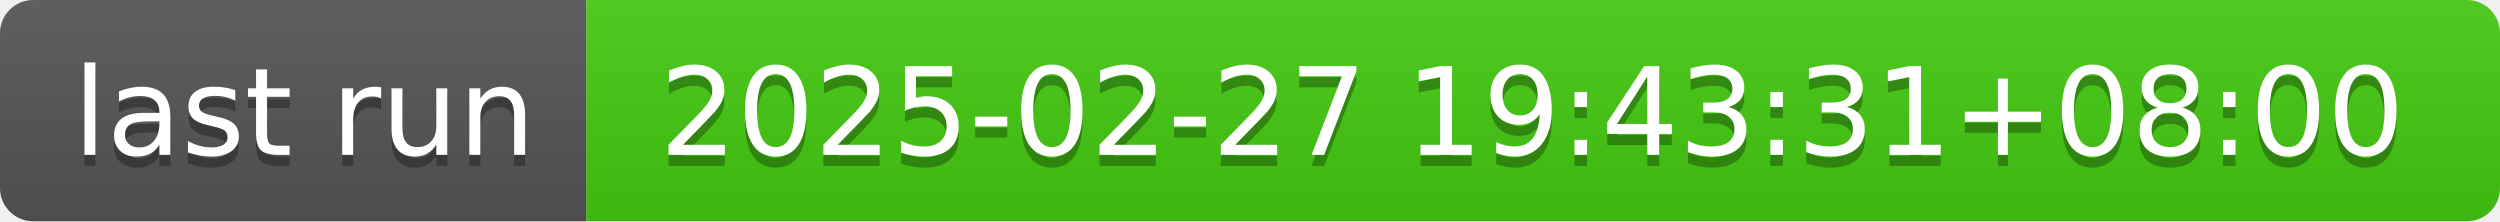
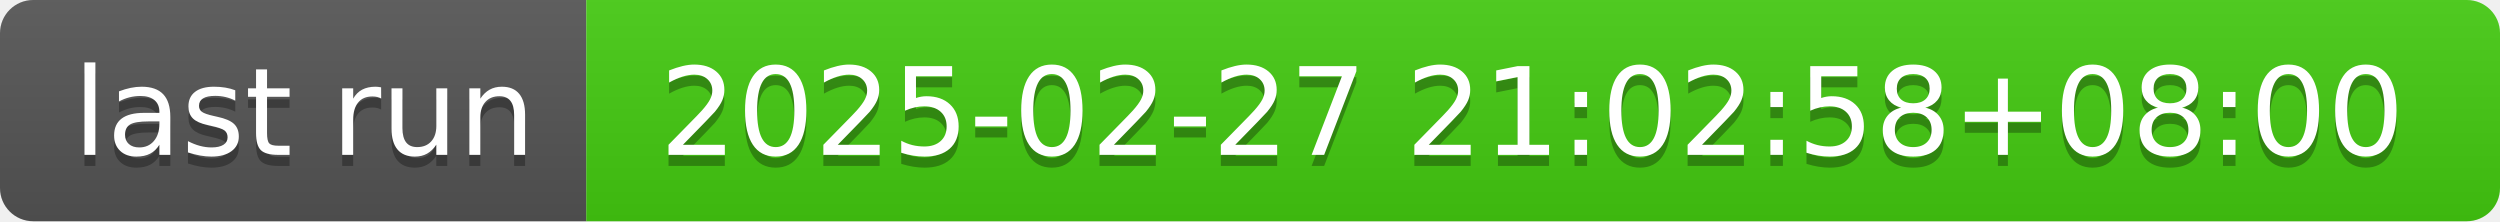
- <svg xmlns="http://www.w3.org/2000/svg" width="226" height="20" role="img" aria-label="last run: 2025-02-27 19:43:31+08:00">
+ <svg xmlns="http://www.w3.org/2000/svg" width="226" height="20" role="img" aria-label="last run: 2025-02-27 21:02:58+08:00">
  <linearGradient id="s" x2="0" y2="100%">
    <stop offset="0" stop-color="#bbb" stop-opacity=".1" />
    <stop offset="1" stop-opacity=".1" />
  </linearGradient>
  <clipPath id="r">
    <rect width="226" height="20" rx="3" fill="#fff" />
  </clipPath>
  <g clip-path="url(#r)">
    <rect width="53" height="20" fill="#555" />
    <rect x="53" width="173" height="20" fill="#4c1" />
    <rect width="226" height="20" fill="url(#s)" />
  </g>
  <g fill="#fff" text-anchor="middle" font-family="Verdana,Geneva,DejaVu Sans,sans-serif" text-rendering="geometricPrecision" font-size="110">
    <text aria-hidden="true" x="275" y="150" fill="#010101" fill-opacity=".3" transform="scale(.1)" textLength="430">last run</text>
    <text x="275" y="140" transform="scale(.1)" fill="#fff" textLength="430">last run</text>
-     <text aria-hidden="true" x="1385" y="150" fill="#010101" fill-opacity=".3" transform="scale(.1)" textLength="1630">2025-02-27 19:43:31+08:00</text>
-     <text x="1385" y="140" transform="scale(.1)" fill="#fff" textLength="1630">2025-02-27 19:43:31+08:00</text>
+     <text aria-hidden="true" x="1385" y="150" fill="#010101" fill-opacity=".3" transform="scale(.1)" textLength="1630">2025-02-27 21:02:58+08:00</text>
+     <text x="1385" y="140" transform="scale(.1)" fill="#fff" textLength="1630">2025-02-27 21:02:58+08:00</text>
  </g>
</svg>
